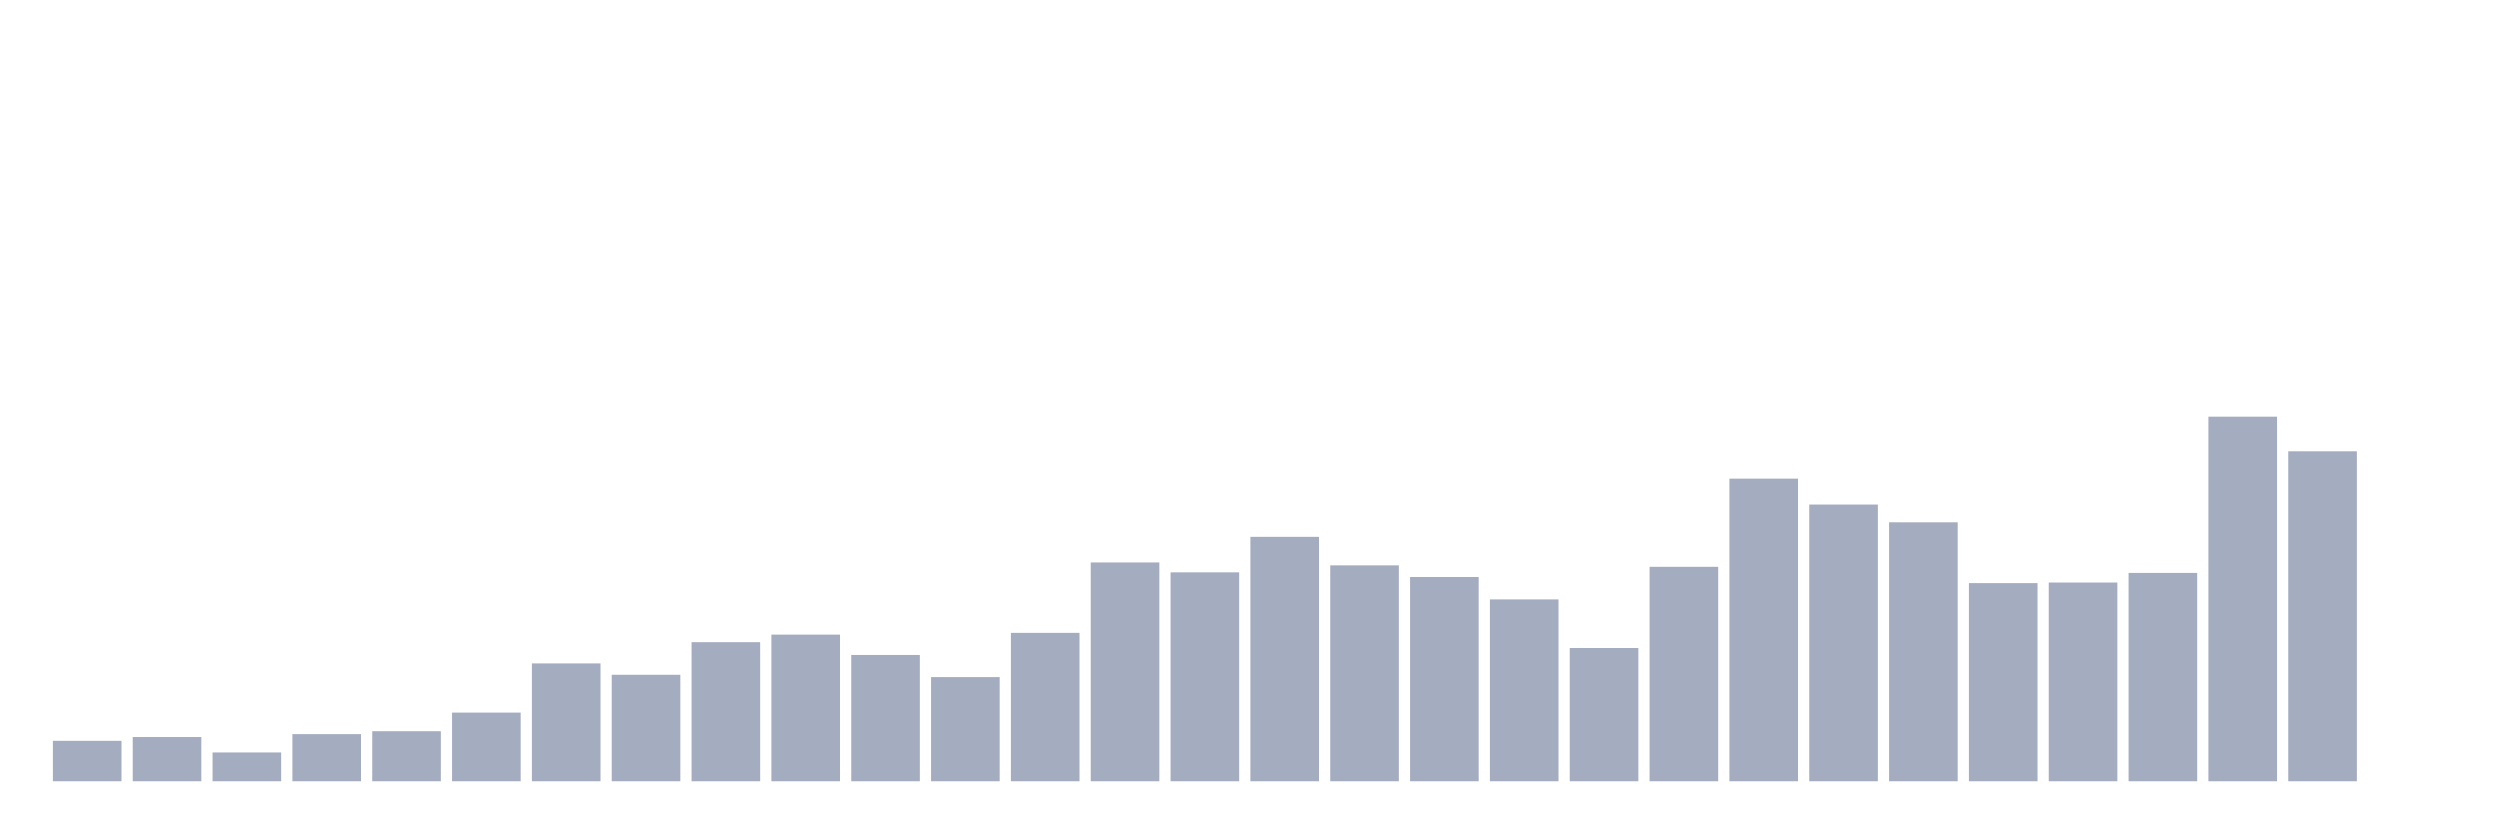
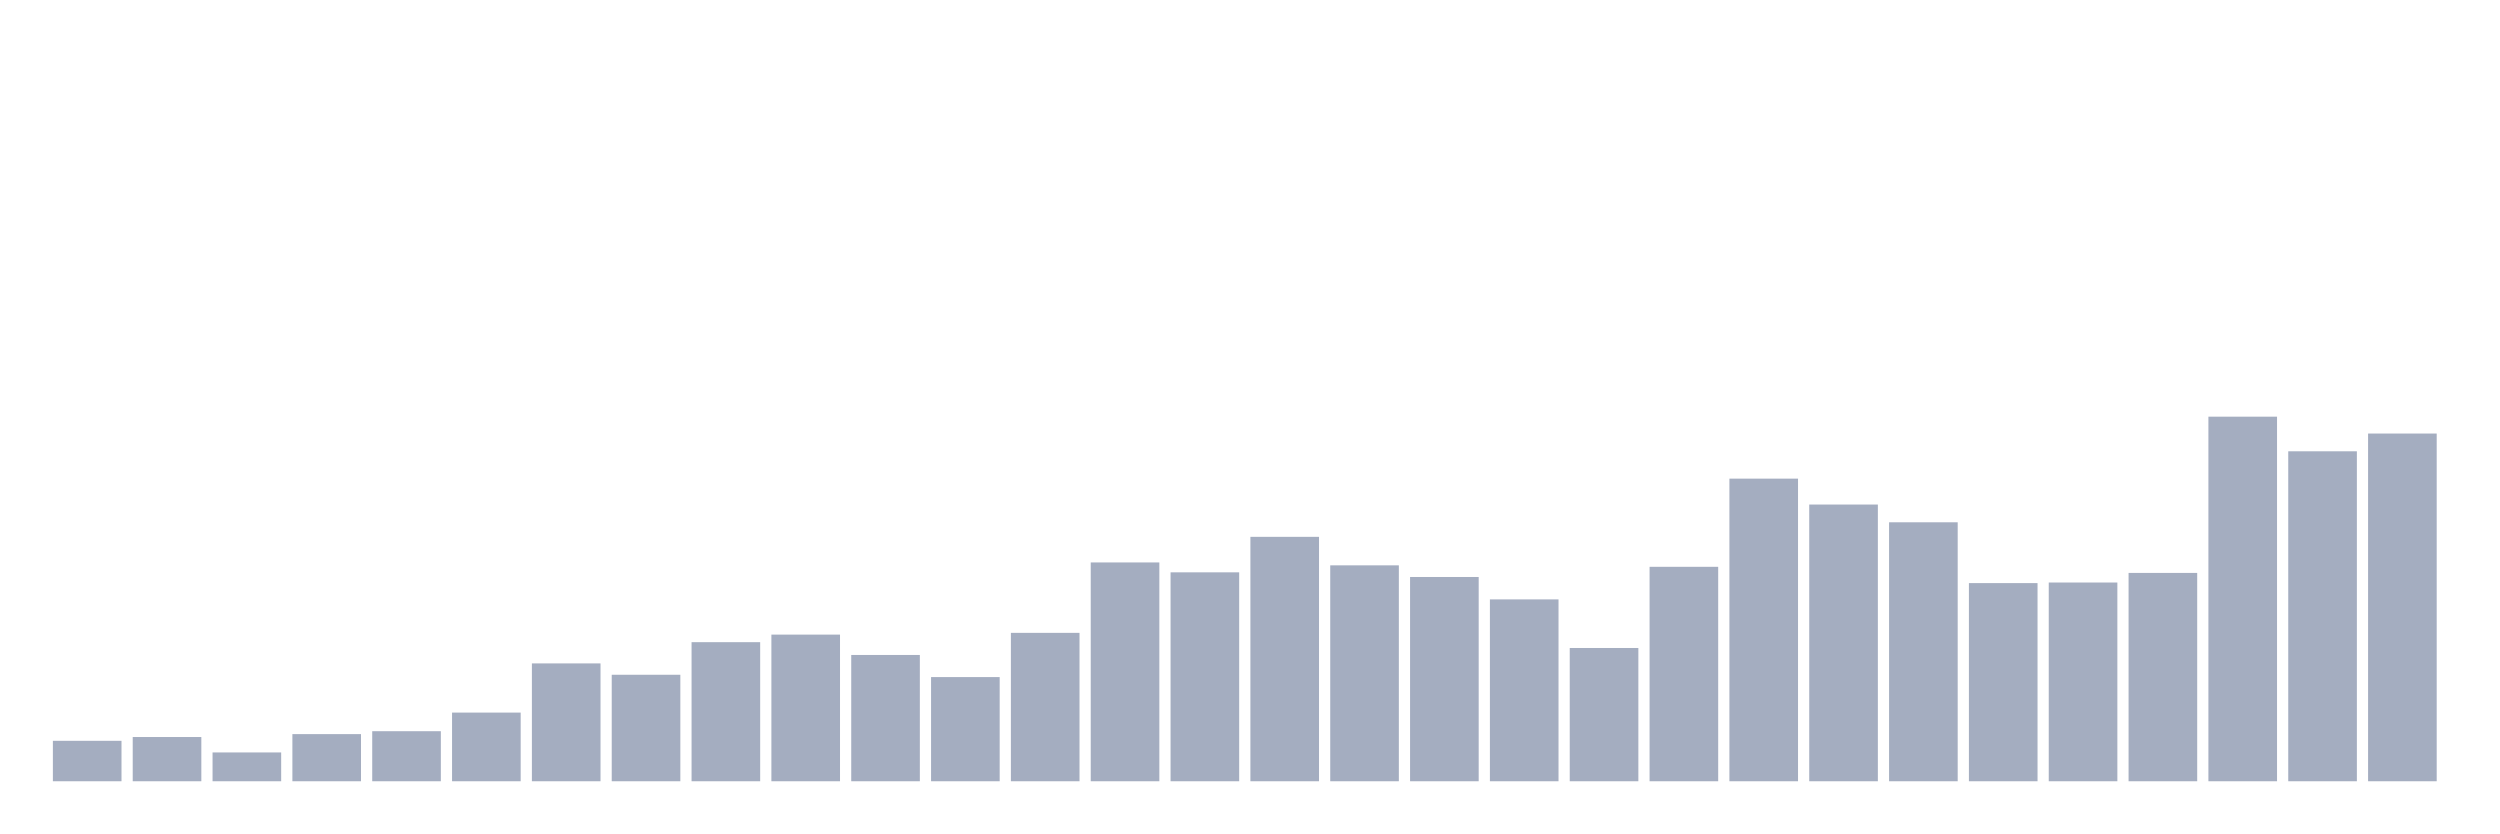
<svg xmlns="http://www.w3.org/2000/svg" viewBox="0 0 480 160">
  <g transform="translate(10,10)">
    <rect class="bar" x="0.153" width="13.175" y="132.235" height="7.765" fill="rgb(164,173,192)" />
    <rect class="bar" x="15.482" width="13.175" y="131.508" height="8.492" fill="rgb(164,173,192)" />
    <rect class="bar" x="30.81" width="13.175" y="134.469" height="5.531" fill="rgb(164,173,192)" />
    <rect class="bar" x="46.138" width="13.175" y="130.95" height="9.05" fill="rgb(164,173,192)" />
    <rect class="bar" x="61.466" width="13.175" y="130.391" height="9.609" fill="rgb(164,173,192)" />
    <rect class="bar" x="76.794" width="13.175" y="126.816" height="13.184" fill="rgb(164,173,192)" />
    <rect class="bar" x="92.123" width="13.175" y="117.374" height="22.626" fill="rgb(164,173,192)" />
    <rect class="bar" x="107.451" width="13.175" y="119.553" height="20.447" fill="rgb(164,173,192)" />
    <rect class="bar" x="122.779" width="13.175" y="113.296" height="26.704" fill="rgb(164,173,192)" />
    <rect class="bar" x="138.107" width="13.175" y="111.844" height="28.156" fill="rgb(164,173,192)" />
    <rect class="bar" x="153.436" width="13.175" y="115.754" height="24.246" fill="rgb(164,173,192)" />
    <rect class="bar" x="168.764" width="13.175" y="120" height="20" fill="rgb(164,173,192)" />
    <rect class="bar" x="184.092" width="13.175" y="111.508" height="28.492" fill="rgb(164,173,192)" />
    <rect class="bar" x="199.42" width="13.175" y="97.989" height="42.011" fill="rgb(164,173,192)" />
    <rect class="bar" x="214.748" width="13.175" y="99.888" height="40.112" fill="rgb(164,173,192)" />
    <rect class="bar" x="230.077" width="13.175" y="93.073" height="46.927" fill="rgb(164,173,192)" />
    <rect class="bar" x="245.405" width="13.175" y="98.547" height="41.453" fill="rgb(164,173,192)" />
    <rect class="bar" x="260.733" width="13.175" y="100.782" height="39.218" fill="rgb(164,173,192)" />
    <rect class="bar" x="276.061" width="13.175" y="105.084" height="34.916" fill="rgb(164,173,192)" />
    <rect class="bar" x="291.39" width="13.175" y="114.413" height="25.587" fill="rgb(164,173,192)" />
    <rect class="bar" x="306.718" width="13.175" y="98.827" height="41.173" fill="rgb(164,173,192)" />
    <rect class="bar" x="322.046" width="13.175" y="81.899" height="58.101" fill="rgb(164,173,192)" />
    <rect class="bar" x="337.374" width="13.175" y="86.872" height="53.128" fill="rgb(164,173,192)" />
    <rect class="bar" x="352.702" width="13.175" y="90.279" height="49.721" fill="rgb(164,173,192)" />
    <rect class="bar" x="368.031" width="13.175" y="101.955" height="38.045" fill="rgb(164,173,192)" />
    <rect class="bar" x="383.359" width="13.175" y="101.844" height="38.156" fill="rgb(164,173,192)" />
    <rect class="bar" x="398.687" width="13.175" y="100" height="40" fill="rgb(164,173,192)" />
    <rect class="bar" x="414.015" width="13.175" y="70" height="70" fill="rgb(164,173,192)" />
    <rect class="bar" x="429.344" width="13.175" y="76.648" height="63.352" fill="rgb(164,173,192)" />
-     <rect class="bar" x="444.672" width="13.175" y="140" height="0" fill="rgb(164,173,192)" />
+     <rect class="bar" x="444.672" width="13.175" y="73.24" height="66.76" fill="rgb(164,173,192)" />
  </g>
</svg>
